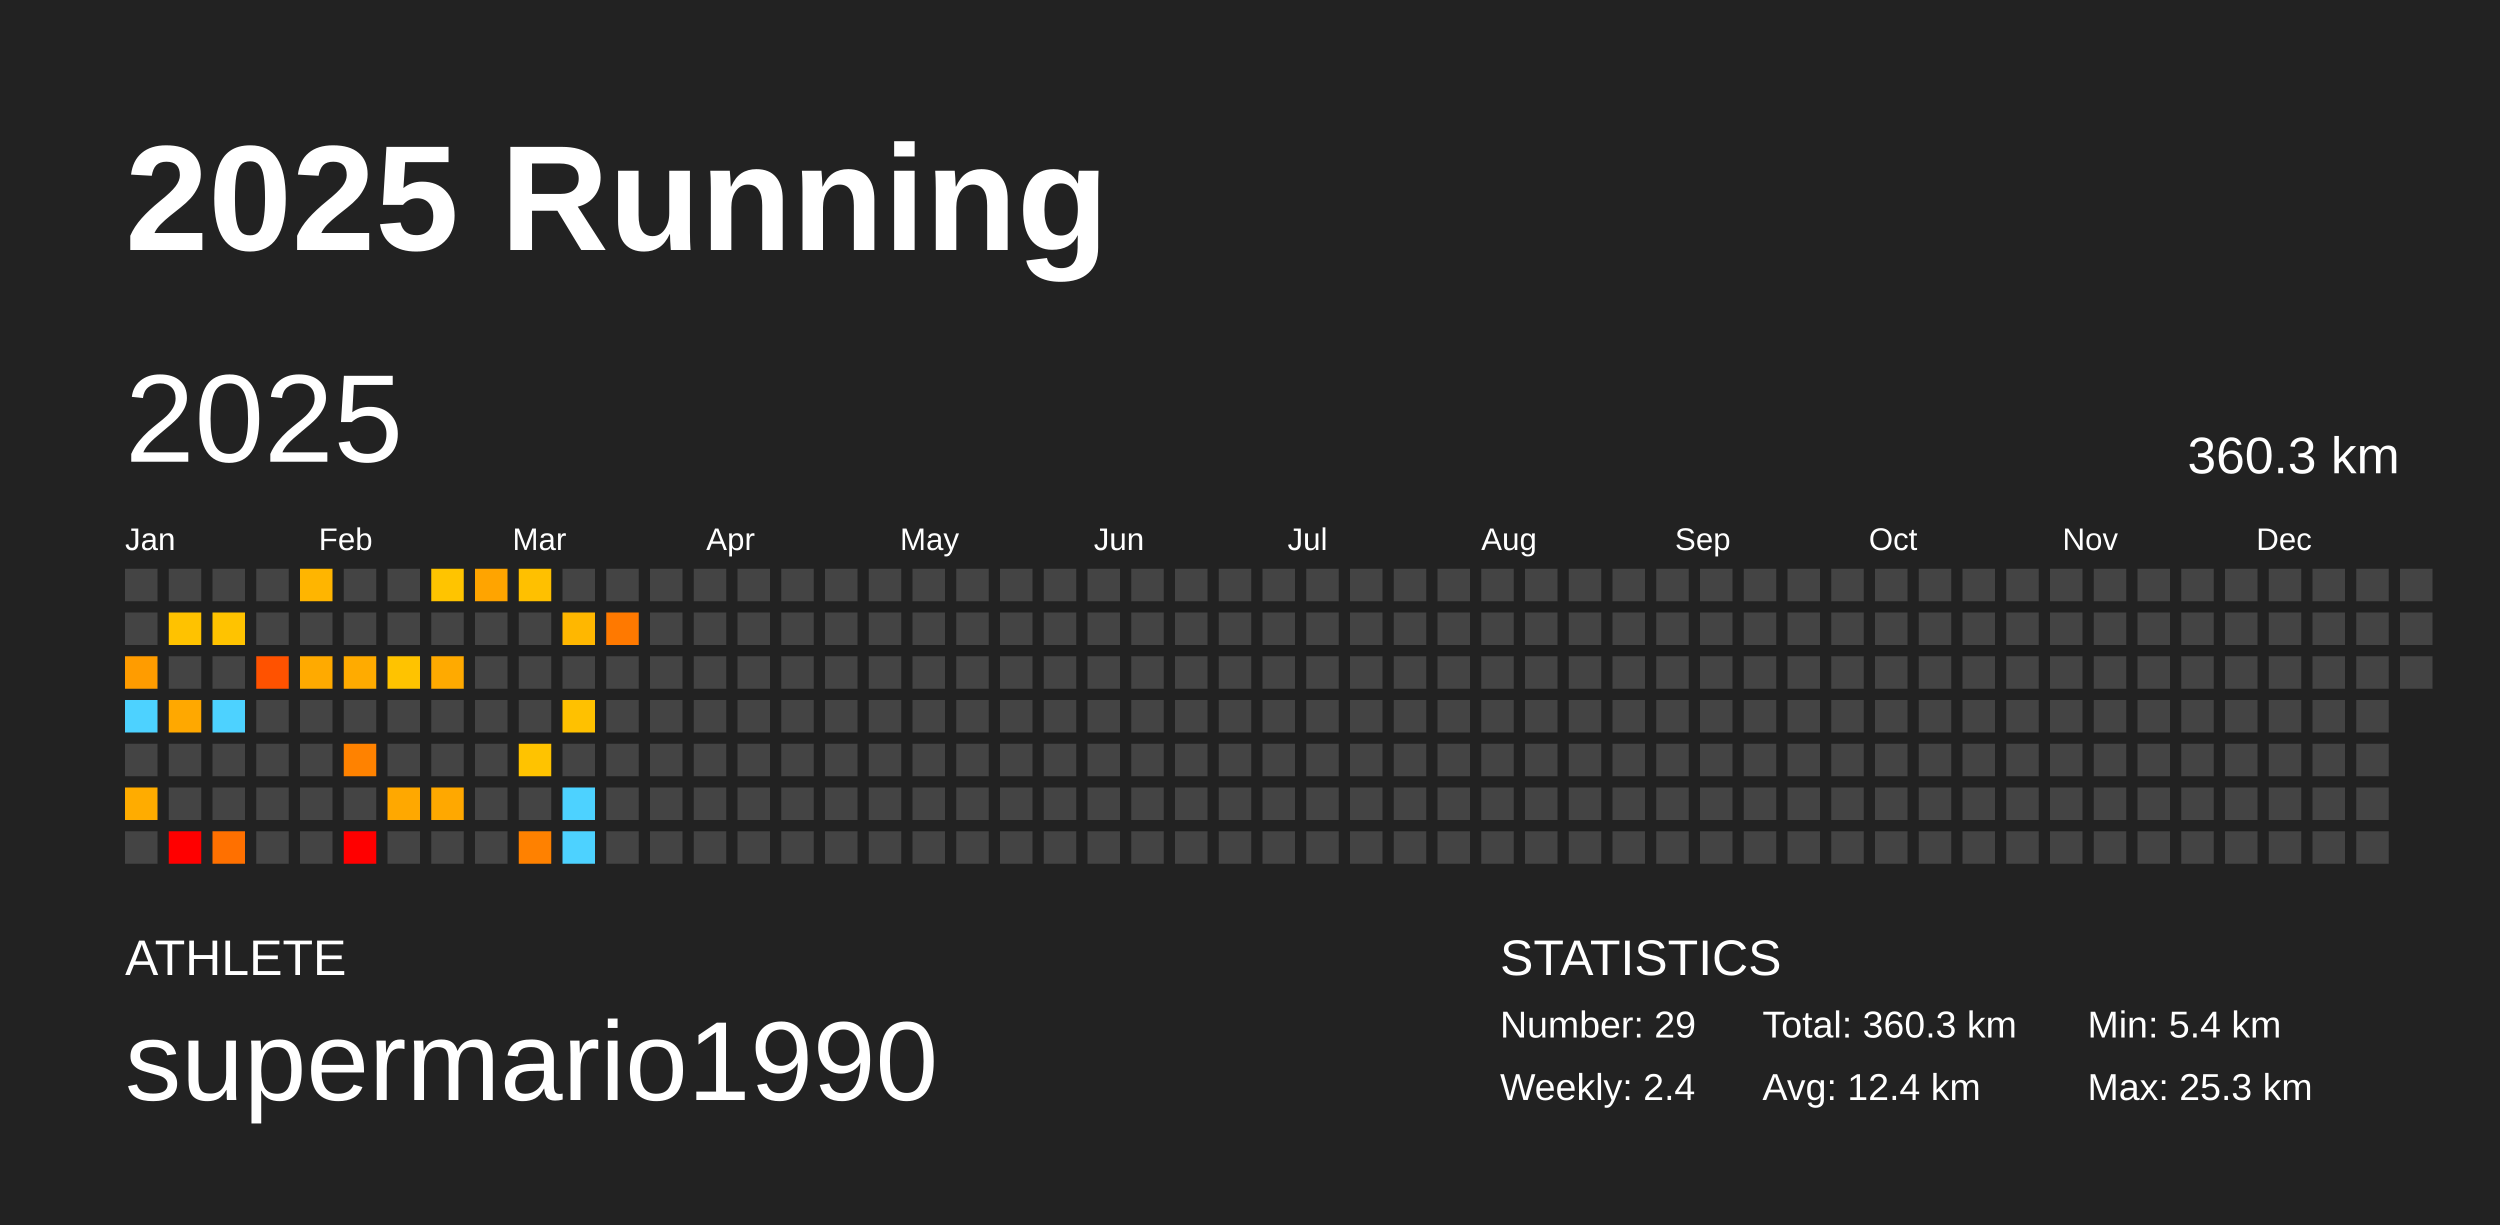
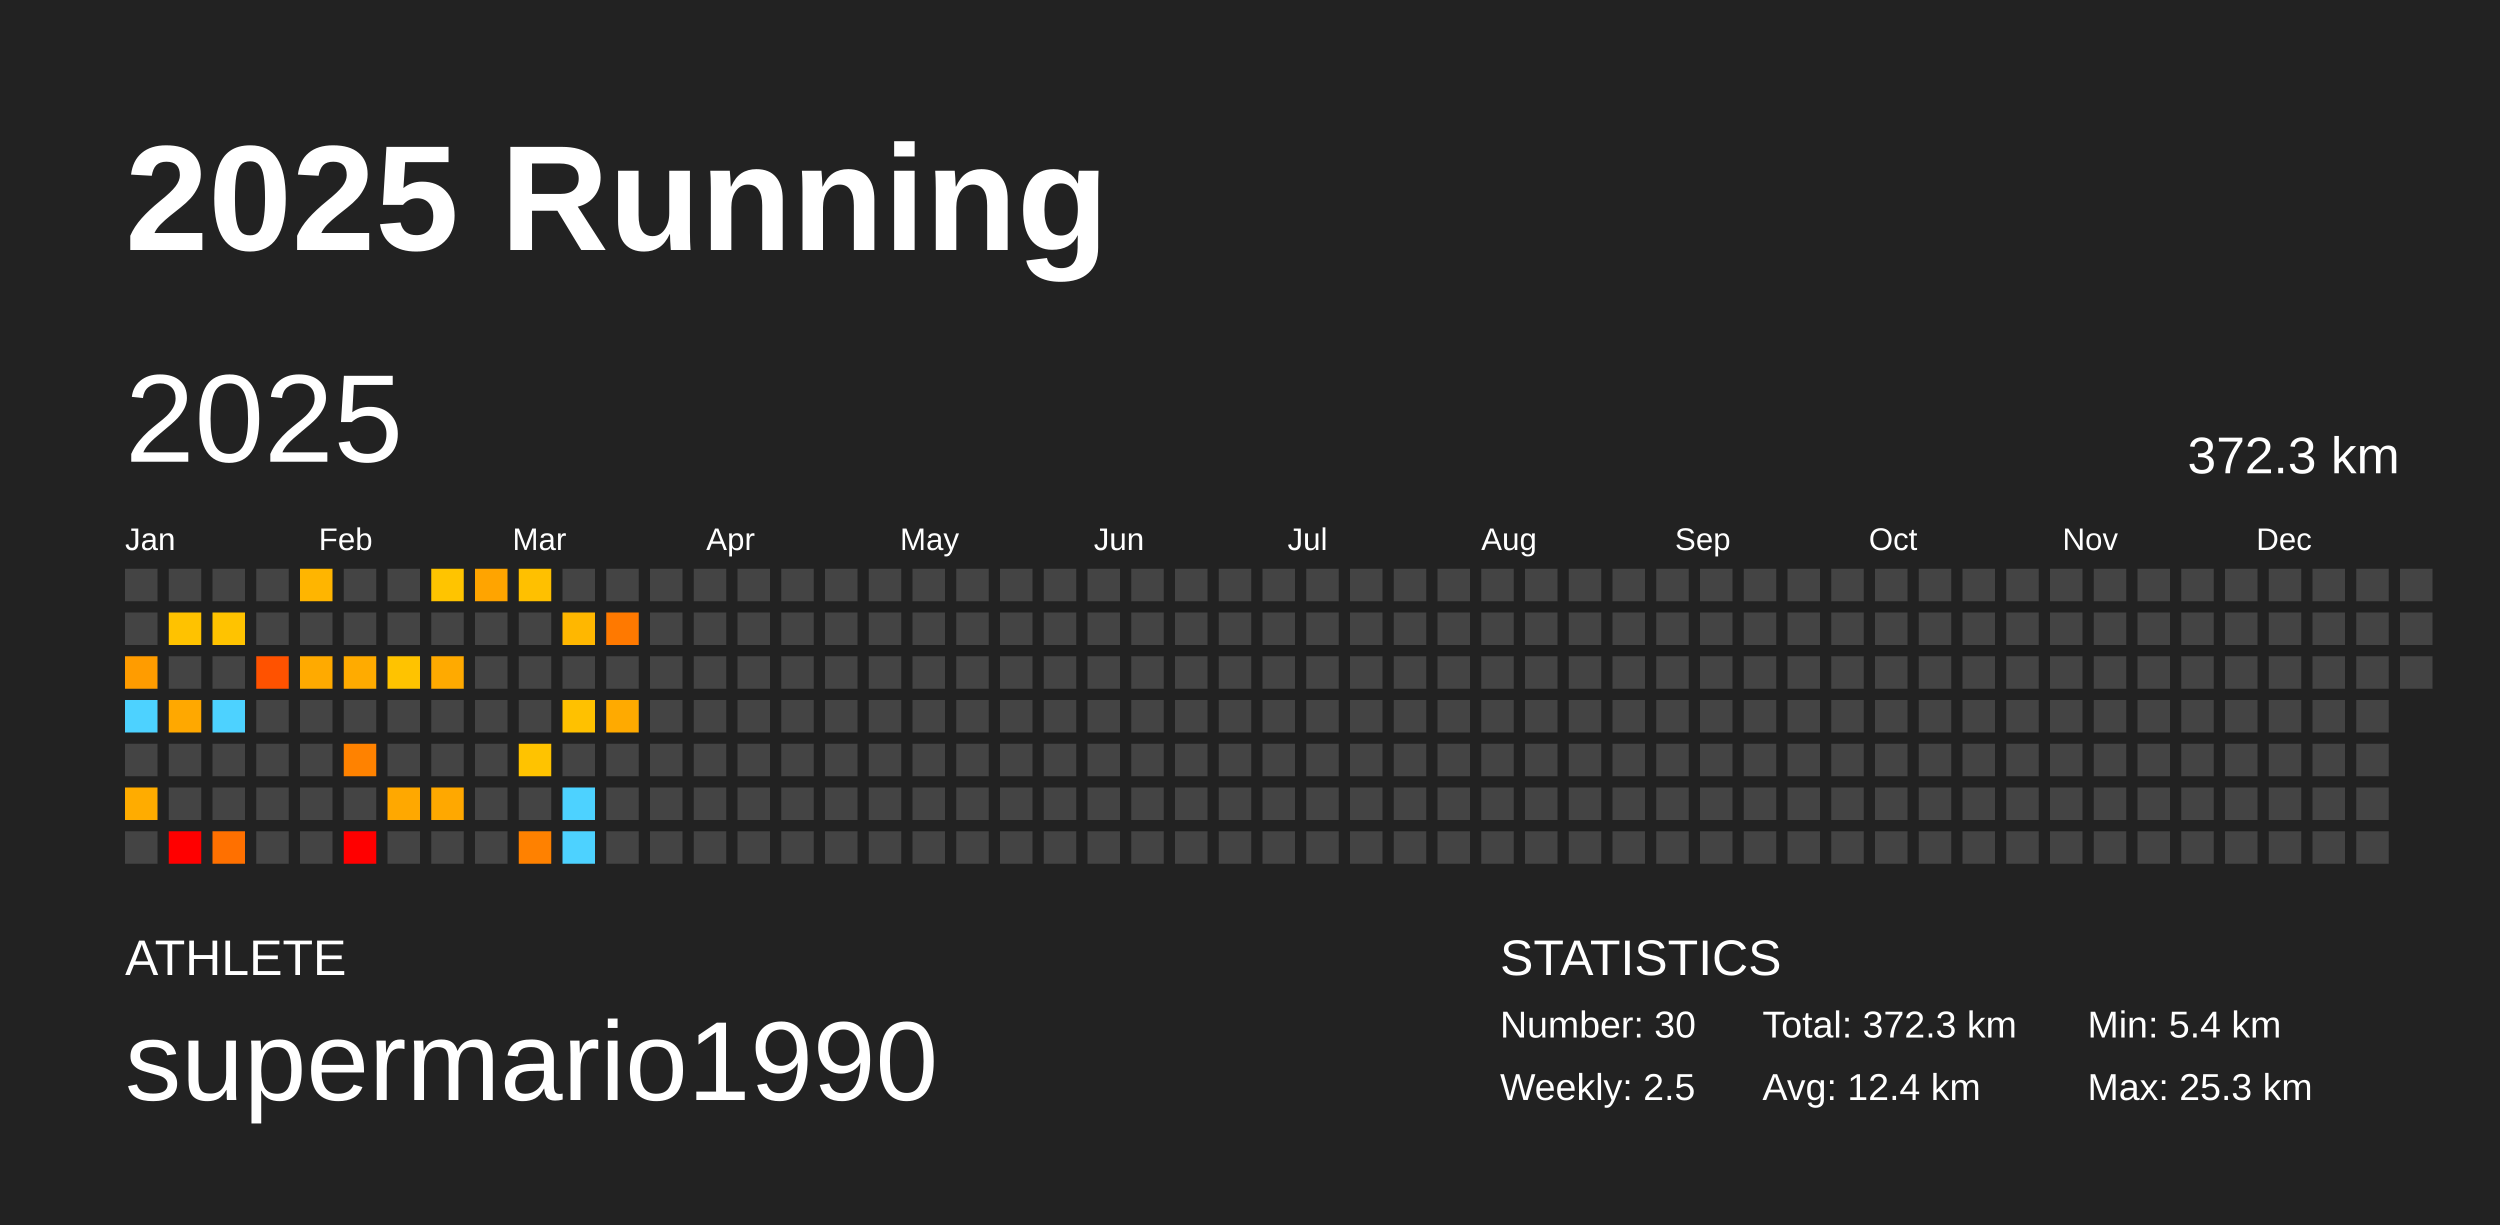
<svg xmlns="http://www.w3.org/2000/svg" baseProfile="full" height="98mm" version="1.1" viewBox="0,0,200,98" width="200mm">
  <defs />
  <rect fill="#222222" height="98" width="200" x="0" y="0" />
  <text fill="#FFFFFF" style="font-size:12px; font-family:Arial; font-weight:bold;" x="10" y="20">2025 Running</text>
  <text fill="#FFFFFF" style="font-size:4px; font-family:Arial" x="10" y="78">ATHLETE</text>
  <text fill="#FFFFFF" style="font-size:9px; font-family:Arial" x="10" y="88">supermario1990</text>
  <text fill="#FFFFFF" style="font-size:4px; font-family:Arial" x="120" y="78">STATISTICS</text>
-   <text fill="#FFFFFF" style="font-size:3px; font-family:Arial" x="120" y="83">Number: 29</text>
-   <text fill="#FFFFFF" style="font-size:3px; font-family:Arial" x="120" y="88">Weekly: 2.4</text>
-   <text fill="#FFFFFF" style="font-size:3px; font-family:Arial" x="141" y="83">Total: 360.3 km</text>
+   <text fill="#FFFFFF" style="font-size:3px; font-family:Arial" x="120" y="83">Number: 30</text>
+   <text fill="#FFFFFF" style="font-size:3px; font-family:Arial" x="120" y="88">Weekly: 2.5</text>
+   <text fill="#FFFFFF" style="font-size:3px; font-family:Arial" x="141" y="83">Total: 372.3 km</text>
  <text fill="#FFFFFF" style="font-size:3px; font-family:Arial" x="141" y="88">Avg: 12.4 km</text>
  <text fill="#FFFFFF" style="font-size:3px; font-family:Arial" x="167" y="83">Min: 5.4 km</text>
  <text fill="#FFFFFF" style="font-size:3px; font-family:Arial" x="167" y="88">Max: 25.3 km</text>
  <text dominant-baseline="hanging" fill="#FFFFFF" style="font-size:10.0px; font-family:Arial;" x="10" y="30">2025</text>
-   <text dominant-baseline="hanging" fill="#FFFFFF" style="font-size:4.125px; font-family:Arial;" x="175" y="35">360.3 km</text>
+   <text dominant-baseline="hanging" fill="#FFFFFF" style="font-size:4.125px; font-family:Arial;" x="175" y="35">372.3 km</text>
  <text fill="#FFFFFF" style="font-size:2.5px; font-family:Arial" x="10.0" y="44">Jan</text>
  <text fill="#FFFFFF" style="font-size:2.5px; font-family:Arial" x="25.5" y="44">Feb</text>
  <text fill="#FFFFFF" style="font-size:2.5px; font-family:Arial" x="41.0" y="44">Mar</text>
  <text fill="#FFFFFF" style="font-size:2.5px; font-family:Arial" x="56.5" y="44">Apr</text>
  <text fill="#FFFFFF" style="font-size:2.5px; font-family:Arial" x="72.0" y="44">May</text>
  <text fill="#FFFFFF" style="font-size:2.5px; font-family:Arial" x="87.5" y="44">Jun</text>
  <text fill="#FFFFFF" style="font-size:2.5px; font-family:Arial" x="103.0" y="44">Jul</text>
  <text fill="#FFFFFF" style="font-size:2.5px; font-family:Arial" x="118.5" y="44">Aug</text>
  <text fill="#FFFFFF" style="font-size:2.5px; font-family:Arial" x="134.0" y="44">Sep</text>
  <text fill="#FFFFFF" style="font-size:2.5px; font-family:Arial" x="149.5" y="44">Oct</text>
  <text fill="#FFFFFF" style="font-size:2.5px; font-family:Arial" x="165.0" y="44">Nov</text>
  <text fill="#FFFFFF" style="font-size:2.5px; font-family:Arial" x="180.5" y="44">Dec</text>
  <rect fill="#444444" height="2.6" width="2.6" x="10.0" y="45.5" />
  <rect fill="#444444" height="2.6" width="2.6" x="10.0" y="49.0" />
  <rect fill="#ff9c00" height="2.6" width="2.6" x="10.0" y="52.5" />
  <rect fill="#4dd2ff" height="2.6" width="2.6" x="10.0" y="56.0" />
  <rect fill="#444444" height="2.6" width="2.6" x="10.0" y="59.5" />
  <rect fill="#ffac00" height="2.6" width="2.6" x="10.0" y="63.0" />
  <rect fill="#444444" height="2.6" width="2.6" x="10.0" y="66.5" />
  <rect fill="#444444" height="2.6" width="2.6" x="13.5" y="45.5" />
  <rect fill="#ffc200" height="2.6" width="2.6" x="13.5" y="49.0" />
  <rect fill="#444444" height="2.6" width="2.6" x="13.5" y="52.5" />
  <rect fill="#ffa800" height="2.6" width="2.6" x="13.5" y="56.0" />
  <rect fill="#444444" height="2.6" width="2.6" x="13.5" y="59.5" />
  <rect fill="#444444" height="2.6" width="2.6" x="13.5" y="63.0" />
  <rect fill="red" height="2.6" width="2.6" x="13.5" y="66.5" />
  <rect fill="#444444" height="2.6" width="2.6" x="17.0" y="45.5" />
  <rect fill="#ffc300" height="2.6" width="2.6" x="17.0" y="49.0" />
  <rect fill="#444444" height="2.6" width="2.6" x="17.0" y="52.5" />
  <rect fill="#4dd2ff" height="2.6" width="2.6" x="17.0" y="56.0" />
  <rect fill="#444444" height="2.6" width="2.6" x="17.0" y="59.5" />
  <rect fill="#444444" height="2.6" width="2.6" x="17.0" y="63.0" />
  <rect fill="#ff7000" height="2.6" width="2.6" x="17.0" y="66.5" />
  <rect fill="#444444" height="2.6" width="2.6" x="20.5" y="45.5" />
  <rect fill="#444444" height="2.6" width="2.6" x="20.5" y="49.0" />
  <rect fill="#ff5200" height="2.6" width="2.6" x="20.5" y="52.5" />
  <rect fill="#444444" height="2.6" width="2.6" x="20.5" y="56.0" />
  <rect fill="#444444" height="2.6" width="2.6" x="20.5" y="59.5" />
  <rect fill="#444444" height="2.6" width="2.6" x="20.5" y="63.0" />
  <rect fill="#444444" height="2.6" width="2.6" x="20.5" y="66.5" />
  <rect fill="#ffb500" height="2.6" width="2.6" x="24.0" y="45.5" />
  <rect fill="#444444" height="2.6" width="2.6" x="24.0" y="49.0" />
  <rect fill="#ffaa00" height="2.6" width="2.6" x="24.0" y="52.5" />
  <rect fill="#444444" height="2.6" width="2.6" x="24.0" y="56.0" />
  <rect fill="#444444" height="2.6" width="2.6" x="24.0" y="59.5" />
  <rect fill="#444444" height="2.6" width="2.6" x="24.0" y="63.0" />
  <rect fill="#444444" height="2.6" width="2.6" x="24.0" y="66.5" />
  <rect fill="#444444" height="2.6" width="2.6" x="27.5" y="45.5" />
  <rect fill="#444444" height="2.6" width="2.6" x="27.5" y="49.0" />
  <rect fill="#ffab00" height="2.6" width="2.6" x="27.5" y="52.5" />
  <rect fill="#444444" height="2.6" width="2.6" x="27.5" y="56.0" />
  <rect fill="#ff8200" height="2.6" width="2.6" x="27.5" y="59.5" />
  <rect fill="#444444" height="2.6" width="2.6" x="27.5" y="63.0" />
  <rect fill="red" height="2.6" width="2.6" x="27.5" y="66.5" />
  <rect fill="#444444" height="2.6" width="2.6" x="31.0" y="45.5" />
  <rect fill="#444444" height="2.6" width="2.6" x="31.0" y="49.0" />
  <rect fill="#ffc300" height="2.6" width="2.6" x="31.0" y="52.5" />
  <rect fill="#444444" height="2.6" width="2.6" x="31.0" y="56.0" />
  <rect fill="#444444" height="2.6" width="2.6" x="31.0" y="59.5" />
  <rect fill="#ffa800" height="2.6" width="2.6" x="31.0" y="63.0" />
  <rect fill="#444444" height="2.6" width="2.6" x="31.0" y="66.5" />
  <rect fill="#ffc400" height="2.6" width="2.6" x="34.5" y="45.5" />
  <rect fill="#444444" height="2.6" width="2.6" x="34.5" y="49.0" />
  <rect fill="#ffaa00" height="2.6" width="2.6" x="34.5" y="52.5" />
  <rect fill="#444444" height="2.6" width="2.6" x="34.5" y="56.0" />
  <rect fill="#444444" height="2.6" width="2.6" x="34.5" y="59.5" />
  <rect fill="#ffa800" height="2.6" width="2.6" x="34.5" y="63.0" />
  <rect fill="#444444" height="2.6" width="2.6" x="34.5" y="66.5" />
  <rect fill="#ffa400" height="2.6" width="2.6" x="38.0" y="45.5" />
  <rect fill="#444444" height="2.6" width="2.6" x="38.0" y="49.0" />
  <rect fill="#444444" height="2.6" width="2.6" x="38.0" y="52.5" />
  <rect fill="#444444" height="2.6" width="2.6" x="38.0" y="56.0" />
  <rect fill="#444444" height="2.6" width="2.6" x="38.0" y="59.5" />
  <rect fill="#444444" height="2.6" width="2.6" x="38.0" y="63.0" />
  <rect fill="#444444" height="2.6" width="2.6" x="38.0" y="66.5" />
  <rect fill="#ffc000" height="2.6" width="2.6" x="41.5" y="45.5" />
  <rect fill="#444444" height="2.6" width="2.6" x="41.5" y="49.0" />
  <rect fill="#444444" height="2.6" width="2.6" x="41.5" y="52.5" />
  <rect fill="#444444" height="2.6" width="2.6" x="41.5" y="56.0" />
  <rect fill="#ffc300" height="2.6" width="2.6" x="41.5" y="59.5" />
  <rect fill="#444444" height="2.6" width="2.6" x="41.5" y="63.0" />
  <rect fill="#ff8100" height="2.6" width="2.6" x="41.5" y="66.5" />
  <rect fill="#444444" height="2.6" width="2.6" x="45.0" y="45.5" />
  <rect fill="#ffb700" height="2.6" width="2.6" x="45.0" y="49.0" />
  <rect fill="#444444" height="2.6" width="2.6" x="45.0" y="52.5" />
  <rect fill="#ffc100" height="2.6" width="2.6" x="45.0" y="56.0" />
  <rect fill="#444444" height="2.6" width="2.6" x="45.0" y="59.5" />
  <rect fill="#4dd2ff" height="2.6" width="2.6" x="45.0" y="63.0" />
  <rect fill="#4dd2ff" height="2.6" width="2.6" x="45.0" y="66.5" />
  <rect fill="#444444" height="2.6" width="2.6" x="48.5" y="45.5" />
  <rect fill="#ff7900" height="2.6" width="2.6" x="48.5" y="49.0" />
  <rect fill="#444444" height="2.6" width="2.6" x="48.5" y="52.5" />
-   <rect fill="#444444" height="2.6" width="2.6" x="48.5" y="56.0" />
+   <rect fill="#ffaa00" height="2.6" width="2.6" x="48.5" y="56.0" />
  <rect fill="#444444" height="2.6" width="2.6" x="48.5" y="59.5" />
  <rect fill="#444444" height="2.6" width="2.6" x="48.5" y="63.0" />
  <rect fill="#444444" height="2.6" width="2.6" x="48.5" y="66.5" />
  <rect fill="#444444" height="2.6" width="2.6" x="52.0" y="45.5" />
  <rect fill="#444444" height="2.6" width="2.6" x="52.0" y="49.0" />
  <rect fill="#444444" height="2.6" width="2.6" x="52.0" y="52.5" />
  <rect fill="#444444" height="2.6" width="2.6" x="52.0" y="56.0" />
  <rect fill="#444444" height="2.6" width="2.6" x="52.0" y="59.5" />
  <rect fill="#444444" height="2.6" width="2.6" x="52.0" y="63.0" />
  <rect fill="#444444" height="2.6" width="2.6" x="52.0" y="66.5" />
  <rect fill="#444444" height="2.6" width="2.6" x="55.5" y="45.5" />
  <rect fill="#444444" height="2.6" width="2.6" x="55.5" y="49.0" />
  <rect fill="#444444" height="2.6" width="2.6" x="55.5" y="52.5" />
  <rect fill="#444444" height="2.6" width="2.6" x="55.5" y="56.0" />
  <rect fill="#444444" height="2.6" width="2.6" x="55.5" y="59.5" />
  <rect fill="#444444" height="2.6" width="2.6" x="55.5" y="63.0" />
  <rect fill="#444444" height="2.6" width="2.6" x="55.5" y="66.5" />
  <rect fill="#444444" height="2.6" width="2.6" x="59.0" y="45.5" />
  <rect fill="#444444" height="2.6" width="2.6" x="59.0" y="49.0" />
  <rect fill="#444444" height="2.6" width="2.6" x="59.0" y="52.5" />
  <rect fill="#444444" height="2.6" width="2.6" x="59.0" y="56.0" />
  <rect fill="#444444" height="2.6" width="2.6" x="59.0" y="59.5" />
  <rect fill="#444444" height="2.6" width="2.6" x="59.0" y="63.0" />
  <rect fill="#444444" height="2.6" width="2.6" x="59.0" y="66.5" />
  <rect fill="#444444" height="2.6" width="2.6" x="62.5" y="45.5" />
  <rect fill="#444444" height="2.6" width="2.6" x="62.5" y="49.0" />
  <rect fill="#444444" height="2.6" width="2.6" x="62.5" y="52.5" />
  <rect fill="#444444" height="2.6" width="2.6" x="62.5" y="56.0" />
  <rect fill="#444444" height="2.6" width="2.6" x="62.5" y="59.5" />
  <rect fill="#444444" height="2.6" width="2.6" x="62.5" y="63.0" />
  <rect fill="#444444" height="2.6" width="2.6" x="62.5" y="66.5" />
  <rect fill="#444444" height="2.6" width="2.6" x="66.0" y="45.5" />
  <rect fill="#444444" height="2.6" width="2.6" x="66.0" y="49.0" />
  <rect fill="#444444" height="2.6" width="2.6" x="66.0" y="52.5" />
  <rect fill="#444444" height="2.6" width="2.6" x="66.0" y="56.0" />
  <rect fill="#444444" height="2.6" width="2.6" x="66.0" y="59.5" />
  <rect fill="#444444" height="2.6" width="2.6" x="66.0" y="63.0" />
  <rect fill="#444444" height="2.6" width="2.6" x="66.0" y="66.5" />
  <rect fill="#444444" height="2.6" width="2.6" x="69.5" y="45.5" />
  <rect fill="#444444" height="2.6" width="2.6" x="69.5" y="49.0" />
  <rect fill="#444444" height="2.6" width="2.6" x="69.5" y="52.5" />
  <rect fill="#444444" height="2.6" width="2.6" x="69.5" y="56.0" />
  <rect fill="#444444" height="2.6" width="2.6" x="69.5" y="59.5" />
  <rect fill="#444444" height="2.6" width="2.6" x="69.5" y="63.0" />
  <rect fill="#444444" height="2.6" width="2.6" x="69.5" y="66.5" />
  <rect fill="#444444" height="2.6" width="2.6" x="73.0" y="45.5" />
  <rect fill="#444444" height="2.6" width="2.6" x="73.0" y="49.0" />
  <rect fill="#444444" height="2.6" width="2.6" x="73.0" y="52.5" />
  <rect fill="#444444" height="2.6" width="2.6" x="73.0" y="56.0" />
  <rect fill="#444444" height="2.6" width="2.6" x="73.0" y="59.5" />
  <rect fill="#444444" height="2.6" width="2.6" x="73.0" y="63.0" />
  <rect fill="#444444" height="2.6" width="2.6" x="73.0" y="66.5" />
  <rect fill="#444444" height="2.6" width="2.6" x="76.5" y="45.5" />
  <rect fill="#444444" height="2.6" width="2.6" x="76.5" y="49.0" />
  <rect fill="#444444" height="2.6" width="2.6" x="76.5" y="52.5" />
  <rect fill="#444444" height="2.6" width="2.6" x="76.5" y="56.0" />
  <rect fill="#444444" height="2.6" width="2.6" x="76.5" y="59.5" />
  <rect fill="#444444" height="2.6" width="2.6" x="76.5" y="63.0" />
  <rect fill="#444444" height="2.6" width="2.6" x="76.5" y="66.5" />
  <rect fill="#444444" height="2.6" width="2.6" x="80.0" y="45.5" />
  <rect fill="#444444" height="2.6" width="2.6" x="80.0" y="49.0" />
  <rect fill="#444444" height="2.6" width="2.6" x="80.0" y="52.5" />
  <rect fill="#444444" height="2.6" width="2.6" x="80.0" y="56.0" />
  <rect fill="#444444" height="2.6" width="2.6" x="80.0" y="59.5" />
  <rect fill="#444444" height="2.6" width="2.6" x="80.0" y="63.0" />
  <rect fill="#444444" height="2.6" width="2.6" x="80.0" y="66.5" />
  <rect fill="#444444" height="2.6" width="2.6" x="83.5" y="45.5" />
  <rect fill="#444444" height="2.6" width="2.6" x="83.5" y="49.0" />
  <rect fill="#444444" height="2.6" width="2.6" x="83.5" y="52.5" />
  <rect fill="#444444" height="2.6" width="2.6" x="83.5" y="56.0" />
  <rect fill="#444444" height="2.6" width="2.6" x="83.5" y="59.5" />
  <rect fill="#444444" height="2.6" width="2.6" x="83.5" y="63.0" />
  <rect fill="#444444" height="2.6" width="2.6" x="83.5" y="66.5" />
  <rect fill="#444444" height="2.6" width="2.6" x="87.0" y="45.5" />
  <rect fill="#444444" height="2.6" width="2.6" x="87.0" y="49.0" />
  <rect fill="#444444" height="2.6" width="2.6" x="87.0" y="52.5" />
  <rect fill="#444444" height="2.6" width="2.6" x="87.0" y="56.0" />
  <rect fill="#444444" height="2.6" width="2.6" x="87.0" y="59.5" />
  <rect fill="#444444" height="2.6" width="2.6" x="87.0" y="63.0" />
  <rect fill="#444444" height="2.6" width="2.6" x="87.0" y="66.5" />
  <rect fill="#444444" height="2.6" width="2.6" x="90.5" y="45.5" />
  <rect fill="#444444" height="2.6" width="2.6" x="90.5" y="49.0" />
  <rect fill="#444444" height="2.6" width="2.6" x="90.5" y="52.5" />
  <rect fill="#444444" height="2.6" width="2.6" x="90.5" y="56.0" />
  <rect fill="#444444" height="2.6" width="2.6" x="90.5" y="59.5" />
  <rect fill="#444444" height="2.6" width="2.6" x="90.5" y="63.0" />
  <rect fill="#444444" height="2.6" width="2.6" x="90.5" y="66.5" />
  <rect fill="#444444" height="2.6" width="2.6" x="94.0" y="45.5" />
  <rect fill="#444444" height="2.6" width="2.6" x="94.0" y="49.0" />
  <rect fill="#444444" height="2.6" width="2.6" x="94.0" y="52.5" />
  <rect fill="#444444" height="2.6" width="2.6" x="94.0" y="56.0" />
  <rect fill="#444444" height="2.6" width="2.6" x="94.0" y="59.5" />
  <rect fill="#444444" height="2.6" width="2.6" x="94.0" y="63.0" />
  <rect fill="#444444" height="2.6" width="2.6" x="94.0" y="66.5" />
  <rect fill="#444444" height="2.6" width="2.6" x="97.5" y="45.5" />
  <rect fill="#444444" height="2.6" width="2.6" x="97.5" y="49.0" />
  <rect fill="#444444" height="2.6" width="2.6" x="97.5" y="52.5" />
  <rect fill="#444444" height="2.6" width="2.6" x="97.5" y="56.0" />
  <rect fill="#444444" height="2.6" width="2.6" x="97.5" y="59.5" />
  <rect fill="#444444" height="2.6" width="2.6" x="97.5" y="63.0" />
  <rect fill="#444444" height="2.6" width="2.6" x="97.5" y="66.5" />
  <rect fill="#444444" height="2.6" width="2.6" x="101.0" y="45.5" />
  <rect fill="#444444" height="2.6" width="2.6" x="101.0" y="49.0" />
  <rect fill="#444444" height="2.6" width="2.6" x="101.0" y="52.5" />
  <rect fill="#444444" height="2.6" width="2.6" x="101.0" y="56.0" />
  <rect fill="#444444" height="2.6" width="2.6" x="101.0" y="59.5" />
  <rect fill="#444444" height="2.6" width="2.6" x="101.0" y="63.0" />
  <rect fill="#444444" height="2.6" width="2.6" x="101.0" y="66.5" />
  <rect fill="#444444" height="2.6" width="2.6" x="104.5" y="45.5" />
  <rect fill="#444444" height="2.6" width="2.6" x="104.5" y="49.0" />
  <rect fill="#444444" height="2.6" width="2.6" x="104.5" y="52.5" />
  <rect fill="#444444" height="2.6" width="2.6" x="104.5" y="56.0" />
  <rect fill="#444444" height="2.6" width="2.6" x="104.5" y="59.5" />
  <rect fill="#444444" height="2.6" width="2.6" x="104.5" y="63.0" />
  <rect fill="#444444" height="2.6" width="2.6" x="104.5" y="66.5" />
  <rect fill="#444444" height="2.6" width="2.6" x="108.0" y="45.5" />
  <rect fill="#444444" height="2.6" width="2.6" x="108.0" y="49.0" />
  <rect fill="#444444" height="2.6" width="2.6" x="108.0" y="52.5" />
  <rect fill="#444444" height="2.6" width="2.6" x="108.0" y="56.0" />
  <rect fill="#444444" height="2.6" width="2.6" x="108.0" y="59.5" />
  <rect fill="#444444" height="2.6" width="2.6" x="108.0" y="63.0" />
  <rect fill="#444444" height="2.6" width="2.6" x="108.0" y="66.5" />
  <rect fill="#444444" height="2.6" width="2.6" x="111.5" y="45.5" />
  <rect fill="#444444" height="2.6" width="2.6" x="111.5" y="49.0" />
  <rect fill="#444444" height="2.6" width="2.6" x="111.5" y="52.5" />
  <rect fill="#444444" height="2.6" width="2.6" x="111.5" y="56.0" />
  <rect fill="#444444" height="2.6" width="2.6" x="111.5" y="59.5" />
  <rect fill="#444444" height="2.6" width="2.6" x="111.5" y="63.0" />
  <rect fill="#444444" height="2.6" width="2.6" x="111.5" y="66.5" />
  <rect fill="#444444" height="2.6" width="2.6" x="115.0" y="45.5" />
  <rect fill="#444444" height="2.6" width="2.6" x="115.0" y="49.0" />
  <rect fill="#444444" height="2.6" width="2.6" x="115.0" y="52.5" />
  <rect fill="#444444" height="2.6" width="2.6" x="115.0" y="56.0" />
  <rect fill="#444444" height="2.6" width="2.6" x="115.0" y="59.5" />
  <rect fill="#444444" height="2.6" width="2.6" x="115.0" y="63.0" />
  <rect fill="#444444" height="2.6" width="2.6" x="115.0" y="66.5" />
  <rect fill="#444444" height="2.6" width="2.6" x="118.5" y="45.5" />
  <rect fill="#444444" height="2.6" width="2.6" x="118.5" y="49.0" />
  <rect fill="#444444" height="2.6" width="2.6" x="118.5" y="52.5" />
  <rect fill="#444444" height="2.6" width="2.6" x="118.5" y="56.0" />
  <rect fill="#444444" height="2.6" width="2.6" x="118.5" y="59.5" />
  <rect fill="#444444" height="2.6" width="2.6" x="118.5" y="63.0" />
  <rect fill="#444444" height="2.6" width="2.6" x="118.5" y="66.5" />
  <rect fill="#444444" height="2.6" width="2.6" x="122.0" y="45.5" />
  <rect fill="#444444" height="2.6" width="2.6" x="122.0" y="49.0" />
  <rect fill="#444444" height="2.6" width="2.6" x="122.0" y="52.5" />
  <rect fill="#444444" height="2.6" width="2.6" x="122.0" y="56.0" />
  <rect fill="#444444" height="2.6" width="2.6" x="122.0" y="59.5" />
  <rect fill="#444444" height="2.6" width="2.6" x="122.0" y="63.0" />
  <rect fill="#444444" height="2.6" width="2.6" x="122.0" y="66.5" />
  <rect fill="#444444" height="2.6" width="2.6" x="125.5" y="45.5" />
  <rect fill="#444444" height="2.6" width="2.6" x="125.5" y="49.0" />
  <rect fill="#444444" height="2.6" width="2.6" x="125.5" y="52.5" />
  <rect fill="#444444" height="2.6" width="2.6" x="125.5" y="56.0" />
  <rect fill="#444444" height="2.6" width="2.6" x="125.5" y="59.5" />
  <rect fill="#444444" height="2.6" width="2.6" x="125.5" y="63.0" />
  <rect fill="#444444" height="2.6" width="2.6" x="125.5" y="66.5" />
  <rect fill="#444444" height="2.6" width="2.6" x="129.0" y="45.5" />
  <rect fill="#444444" height="2.6" width="2.6" x="129.0" y="49.0" />
  <rect fill="#444444" height="2.6" width="2.6" x="129.0" y="52.5" />
  <rect fill="#444444" height="2.6" width="2.6" x="129.0" y="56.0" />
  <rect fill="#444444" height="2.6" width="2.6" x="129.0" y="59.5" />
  <rect fill="#444444" height="2.6" width="2.6" x="129.0" y="63.0" />
  <rect fill="#444444" height="2.6" width="2.6" x="129.0" y="66.5" />
  <rect fill="#444444" height="2.6" width="2.6" x="132.5" y="45.5" />
  <rect fill="#444444" height="2.6" width="2.6" x="132.5" y="49.0" />
  <rect fill="#444444" height="2.6" width="2.6" x="132.5" y="52.5" />
  <rect fill="#444444" height="2.6" width="2.6" x="132.5" y="56.0" />
  <rect fill="#444444" height="2.6" width="2.6" x="132.5" y="59.5" />
  <rect fill="#444444" height="2.6" width="2.6" x="132.5" y="63.0" />
  <rect fill="#444444" height="2.6" width="2.6" x="132.5" y="66.5" />
  <rect fill="#444444" height="2.6" width="2.6" x="136.0" y="45.5" />
  <rect fill="#444444" height="2.6" width="2.6" x="136.0" y="49.0" />
  <rect fill="#444444" height="2.6" width="2.6" x="136.0" y="52.5" />
  <rect fill="#444444" height="2.6" width="2.6" x="136.0" y="56.0" />
  <rect fill="#444444" height="2.6" width="2.6" x="136.0" y="59.5" />
  <rect fill="#444444" height="2.6" width="2.6" x="136.0" y="63.0" />
  <rect fill="#444444" height="2.6" width="2.6" x="136.0" y="66.5" />
  <rect fill="#444444" height="2.6" width="2.6" x="139.5" y="45.5" />
  <rect fill="#444444" height="2.6" width="2.6" x="139.5" y="49.0" />
  <rect fill="#444444" height="2.6" width="2.6" x="139.5" y="52.5" />
  <rect fill="#444444" height="2.6" width="2.6" x="139.5" y="56.0" />
  <rect fill="#444444" height="2.6" width="2.6" x="139.5" y="59.5" />
  <rect fill="#444444" height="2.6" width="2.6" x="139.5" y="63.0" />
  <rect fill="#444444" height="2.6" width="2.6" x="139.5" y="66.5" />
  <rect fill="#444444" height="2.6" width="2.6" x="143.0" y="45.5" />
  <rect fill="#444444" height="2.6" width="2.6" x="143.0" y="49.0" />
  <rect fill="#444444" height="2.6" width="2.6" x="143.0" y="52.5" />
  <rect fill="#444444" height="2.6" width="2.6" x="143.0" y="56.0" />
  <rect fill="#444444" height="2.6" width="2.6" x="143.0" y="59.5" />
  <rect fill="#444444" height="2.6" width="2.6" x="143.0" y="63.0" />
  <rect fill="#444444" height="2.6" width="2.6" x="143.0" y="66.5" />
  <rect fill="#444444" height="2.6" width="2.6" x="146.5" y="45.5" />
  <rect fill="#444444" height="2.6" width="2.6" x="146.5" y="49.0" />
  <rect fill="#444444" height="2.6" width="2.6" x="146.5" y="52.5" />
  <rect fill="#444444" height="2.6" width="2.6" x="146.5" y="56.0" />
  <rect fill="#444444" height="2.6" width="2.6" x="146.5" y="59.5" />
  <rect fill="#444444" height="2.6" width="2.6" x="146.5" y="63.0" />
  <rect fill="#444444" height="2.6" width="2.6" x="146.5" y="66.5" />
  <rect fill="#444444" height="2.6" width="2.6" x="150.0" y="45.5" />
  <rect fill="#444444" height="2.6" width="2.6" x="150.0" y="49.0" />
  <rect fill="#444444" height="2.6" width="2.6" x="150.0" y="52.5" />
  <rect fill="#444444" height="2.6" width="2.6" x="150.0" y="56.0" />
  <rect fill="#444444" height="2.6" width="2.6" x="150.0" y="59.5" />
  <rect fill="#444444" height="2.6" width="2.6" x="150.0" y="63.0" />
  <rect fill="#444444" height="2.6" width="2.6" x="150.0" y="66.5" />
  <rect fill="#444444" height="2.6" width="2.6" x="153.5" y="45.5" />
  <rect fill="#444444" height="2.6" width="2.6" x="153.5" y="49.0" />
  <rect fill="#444444" height="2.6" width="2.6" x="153.5" y="52.5" />
  <rect fill="#444444" height="2.6" width="2.6" x="153.5" y="56.0" />
  <rect fill="#444444" height="2.6" width="2.6" x="153.5" y="59.5" />
  <rect fill="#444444" height="2.6" width="2.6" x="153.5" y="63.0" />
  <rect fill="#444444" height="2.6" width="2.6" x="153.5" y="66.5" />
  <rect fill="#444444" height="2.6" width="2.6" x="157.0" y="45.5" />
  <rect fill="#444444" height="2.6" width="2.6" x="157.0" y="49.0" />
  <rect fill="#444444" height="2.6" width="2.6" x="157.0" y="52.5" />
  <rect fill="#444444" height="2.6" width="2.6" x="157.0" y="56.0" />
  <rect fill="#444444" height="2.6" width="2.6" x="157.0" y="59.5" />
  <rect fill="#444444" height="2.6" width="2.6" x="157.0" y="63.0" />
  <rect fill="#444444" height="2.6" width="2.6" x="157.0" y="66.5" />
  <rect fill="#444444" height="2.6" width="2.6" x="160.5" y="45.5" />
  <rect fill="#444444" height="2.6" width="2.6" x="160.5" y="49.0" />
  <rect fill="#444444" height="2.6" width="2.6" x="160.5" y="52.5" />
  <rect fill="#444444" height="2.6" width="2.6" x="160.5" y="56.0" />
  <rect fill="#444444" height="2.6" width="2.6" x="160.5" y="59.5" />
  <rect fill="#444444" height="2.6" width="2.6" x="160.5" y="63.0" />
  <rect fill="#444444" height="2.6" width="2.6" x="160.5" y="66.5" />
  <rect fill="#444444" height="2.6" width="2.6" x="164.0" y="45.5" />
  <rect fill="#444444" height="2.6" width="2.6" x="164.0" y="49.0" />
  <rect fill="#444444" height="2.6" width="2.6" x="164.0" y="52.5" />
  <rect fill="#444444" height="2.6" width="2.6" x="164.0" y="56.0" />
  <rect fill="#444444" height="2.6" width="2.6" x="164.0" y="59.5" />
  <rect fill="#444444" height="2.6" width="2.6" x="164.0" y="63.0" />
  <rect fill="#444444" height="2.6" width="2.6" x="164.0" y="66.5" />
  <rect fill="#444444" height="2.6" width="2.6" x="167.5" y="45.5" />
  <rect fill="#444444" height="2.6" width="2.6" x="167.5" y="49.0" />
  <rect fill="#444444" height="2.6" width="2.6" x="167.5" y="52.5" />
  <rect fill="#444444" height="2.6" width="2.6" x="167.5" y="56.0" />
  <rect fill="#444444" height="2.6" width="2.6" x="167.5" y="59.5" />
  <rect fill="#444444" height="2.6" width="2.6" x="167.5" y="63.0" />
  <rect fill="#444444" height="2.6" width="2.6" x="167.5" y="66.5" />
  <rect fill="#444444" height="2.6" width="2.6" x="171.0" y="45.5" />
  <rect fill="#444444" height="2.6" width="2.6" x="171.0" y="49.0" />
  <rect fill="#444444" height="2.6" width="2.6" x="171.0" y="52.5" />
  <rect fill="#444444" height="2.6" width="2.6" x="171.0" y="56.0" />
  <rect fill="#444444" height="2.6" width="2.6" x="171.0" y="59.5" />
  <rect fill="#444444" height="2.6" width="2.6" x="171.0" y="63.0" />
  <rect fill="#444444" height="2.6" width="2.6" x="171.0" y="66.5" />
  <rect fill="#444444" height="2.6" width="2.6" x="174.5" y="45.5" />
  <rect fill="#444444" height="2.6" width="2.6" x="174.5" y="49.0" />
  <rect fill="#444444" height="2.6" width="2.6" x="174.5" y="52.5" />
  <rect fill="#444444" height="2.6" width="2.6" x="174.5" y="56.0" />
  <rect fill="#444444" height="2.6" width="2.6" x="174.5" y="59.5" />
  <rect fill="#444444" height="2.6" width="2.6" x="174.5" y="63.0" />
  <rect fill="#444444" height="2.6" width="2.6" x="174.5" y="66.5" />
  <rect fill="#444444" height="2.6" width="2.6" x="178.0" y="45.5" />
  <rect fill="#444444" height="2.6" width="2.6" x="178.0" y="49.0" />
  <rect fill="#444444" height="2.6" width="2.6" x="178.0" y="52.5" />
  <rect fill="#444444" height="2.6" width="2.6" x="178.0" y="56.0" />
  <rect fill="#444444" height="2.6" width="2.6" x="178.0" y="59.5" />
  <rect fill="#444444" height="2.6" width="2.6" x="178.0" y="63.0" />
  <rect fill="#444444" height="2.6" width="2.6" x="178.0" y="66.5" />
  <rect fill="#444444" height="2.6" width="2.6" x="181.5" y="45.5" />
  <rect fill="#444444" height="2.6" width="2.6" x="181.5" y="49.0" />
  <rect fill="#444444" height="2.6" width="2.6" x="181.5" y="52.5" />
  <rect fill="#444444" height="2.6" width="2.6" x="181.5" y="56.0" />
  <rect fill="#444444" height="2.6" width="2.6" x="181.5" y="59.5" />
  <rect fill="#444444" height="2.6" width="2.6" x="181.5" y="63.0" />
  <rect fill="#444444" height="2.6" width="2.6" x="181.5" y="66.5" />
  <rect fill="#444444" height="2.6" width="2.6" x="185.0" y="45.5" />
  <rect fill="#444444" height="2.6" width="2.6" x="185.0" y="49.0" />
  <rect fill="#444444" height="2.6" width="2.6" x="185.0" y="52.5" />
  <rect fill="#444444" height="2.6" width="2.6" x="185.0" y="56.0" />
  <rect fill="#444444" height="2.6" width="2.6" x="185.0" y="59.5" />
  <rect fill="#444444" height="2.6" width="2.6" x="185.0" y="63.0" />
  <rect fill="#444444" height="2.6" width="2.6" x="185.0" y="66.5" />
  <rect fill="#444444" height="2.6" width="2.6" x="188.5" y="45.5" />
  <rect fill="#444444" height="2.6" width="2.6" x="188.5" y="49.0" />
  <rect fill="#444444" height="2.6" width="2.6" x="188.5" y="52.5" />
  <rect fill="#444444" height="2.6" width="2.6" x="188.5" y="56.0" />
  <rect fill="#444444" height="2.6" width="2.6" x="188.5" y="59.5" />
  <rect fill="#444444" height="2.6" width="2.6" x="188.5" y="63.0" />
  <rect fill="#444444" height="2.6" width="2.6" x="188.5" y="66.5" />
  <rect fill="#444444" height="2.6" width="2.6" x="192.0" y="45.5" />
  <rect fill="#444444" height="2.6" width="2.6" x="192.0" y="49.0" />
  <rect fill="#444444" height="2.6" width="2.6" x="192.0" y="52.5" />
</svg>
